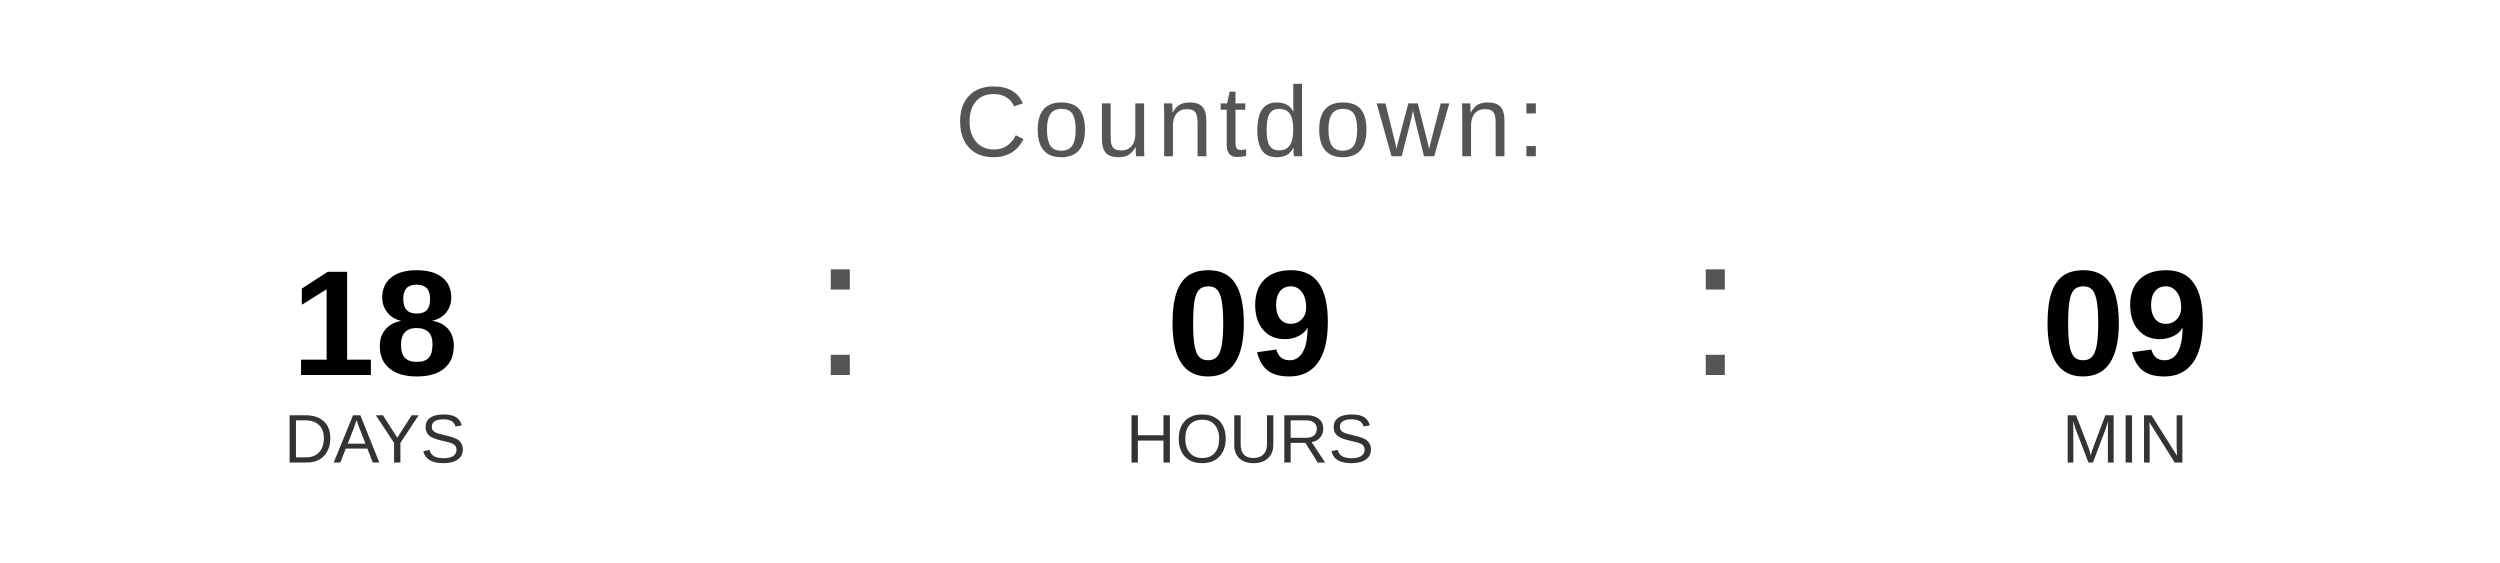
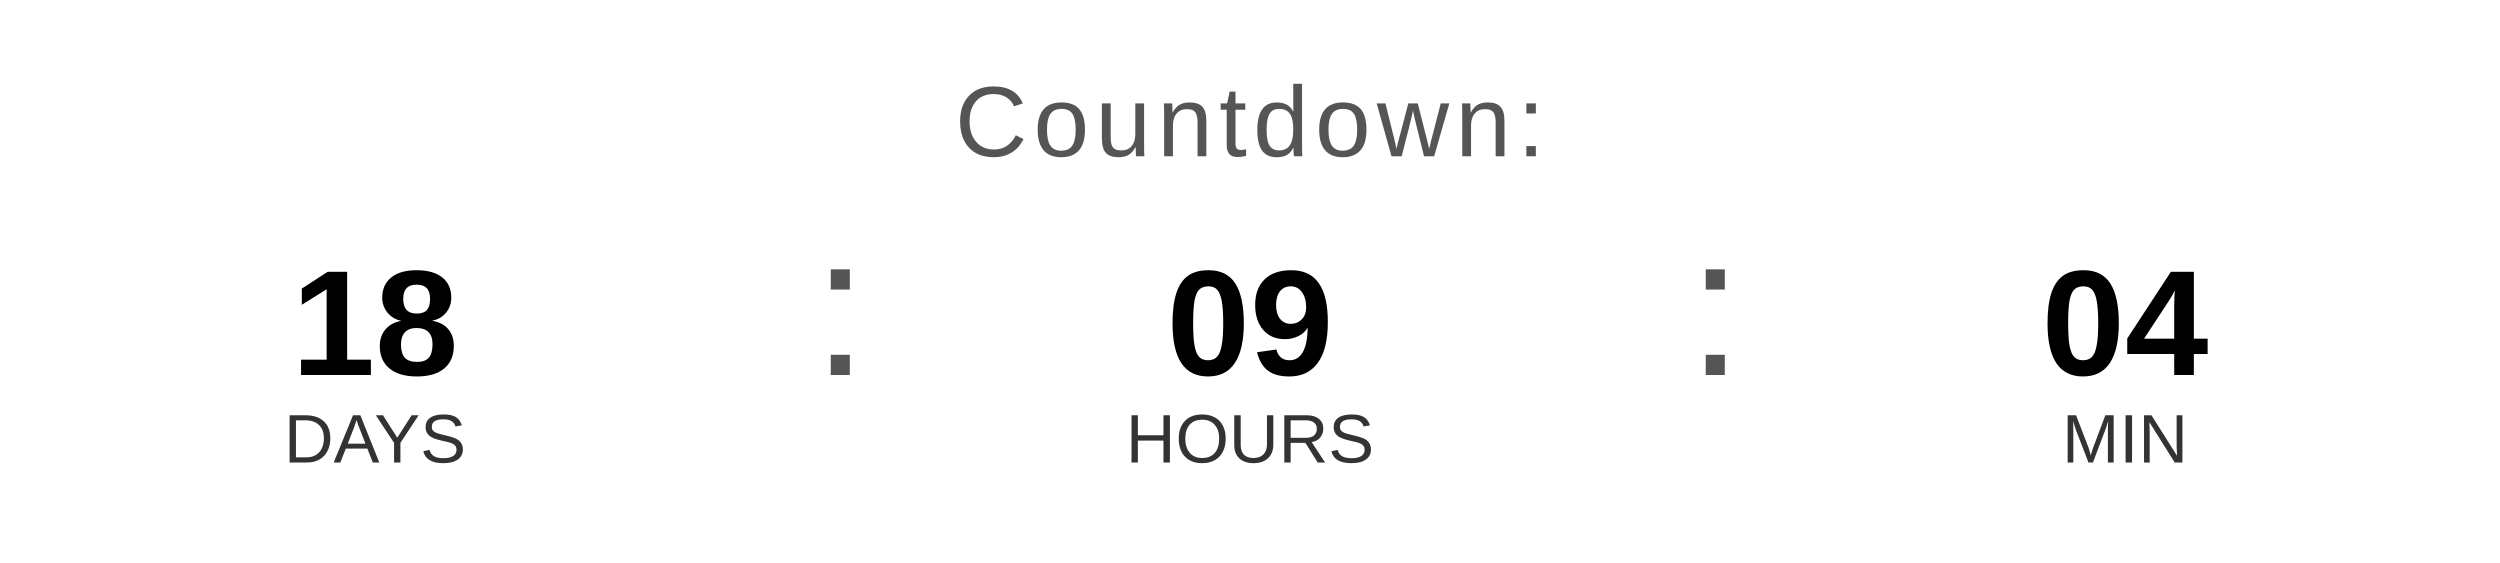
<svg xmlns="http://www.w3.org/2000/svg" width="400" height="90" viewBox="0 0 400 90">
  <text x="200" y="25" font-family="Arial, Helvetica, sans-serif" font-size="16" fill="#555555" text-anchor="middle" letter-spacing="1">
    Countdown:
  </text>
  <text x="60" y="60" font-family="Arial, Helvetica, sans-serif" font-size="24" font-weight="bold" fill="#000000" text-anchor="middle">18</text>
  <text x="60" y="74" font-family="Arial, Helvetica, sans-serif" font-size="11" fill="#333333" text-anchor="middle">DAYS</text>
  <text x="130" y="60" font-family="Arial, sans-serif" font-size="32" fill="#555555">:</text>
  <text x="200" y="60" font-family="Arial, Helvetica, sans-serif" font-size="24" font-weight="bold" fill="#000000" text-anchor="middle">09</text>
  <text x="200" y="74" font-family="Arial, Helvetica, sans-serif" font-size="11" fill="#333333" text-anchor="middle">HOURS</text>
  <text x="270" y="60" font-family="Arial, sans-serif" font-size="32" fill="#555555">:</text>
-   <text x="340" y="60" font-family="Arial, Helvetica, sans-serif" font-size="24" font-weight="bold" fill="#000000" text-anchor="middle">09</text>
+   <text x="340" y="60" font-family="Arial, Helvetica, sans-serif" font-size="24" font-weight="bold" fill="#000000" text-anchor="middle">04</text>
  <text x="340" y="74" font-family="Arial, Helvetica, sans-serif" font-size="11" fill="#333333" text-anchor="middle">MIN</text>
</svg>
